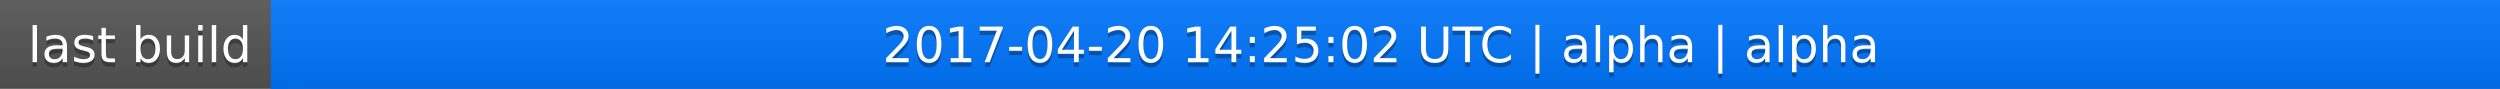
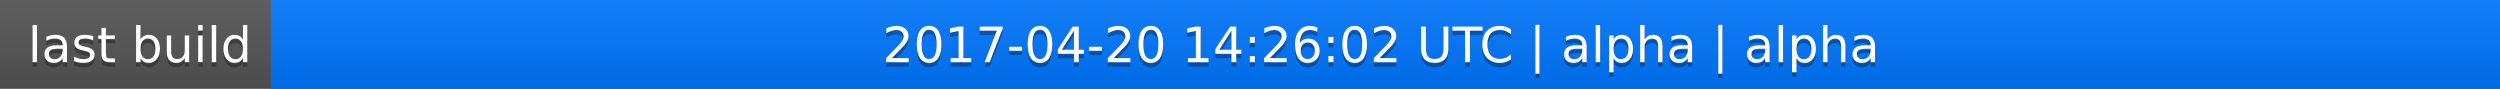
<svg xmlns="http://www.w3.org/2000/svg" width="563" height="20">
  <linearGradient id="a" x2="0" y2="100%">
    <stop offset="0" stop-color="#bbb" stop-opacity=".1" />
    <stop offset="1" stop-opacity=".1" />
  </linearGradient>
  <rect rx="0" width="563" height="20" fill="#555" />
  <rect rx="0" x="61" width="502" height="20" fill="#07f" />
  <path fill="#07f" d="M61 0h4v20h-4z" />
  <rect rx="0" width="563" height="20" fill="url(#a)" />
  <g fill="#fff" text-anchor="middle" font-family="DejaVu Sans,Verdana,Geneva,sans-serif" font-size="11">
    <text x="31.5" y="15" fill="#010101" fill-opacity=".3">last build</text>
    <text x="31.5" y="14">last build</text>
-     <text x="311" y="15" fill="#010101" fill-opacity=".3">2017-04-20 14:25:02 UTC | alpha | alpha</text>
-     <text x="311" y="14">2017-04-20 14:25:02 UTC | alpha | alpha</text>
+     <text x="311" y="15" fill="#010101" fill-opacity=".3">2017-04-20 14:26:02 UTC | alpha | alpha</text>
+     <text x="311" y="14">2017-04-20 14:26:02 UTC | alpha | alpha</text>
  </g>
</svg>
